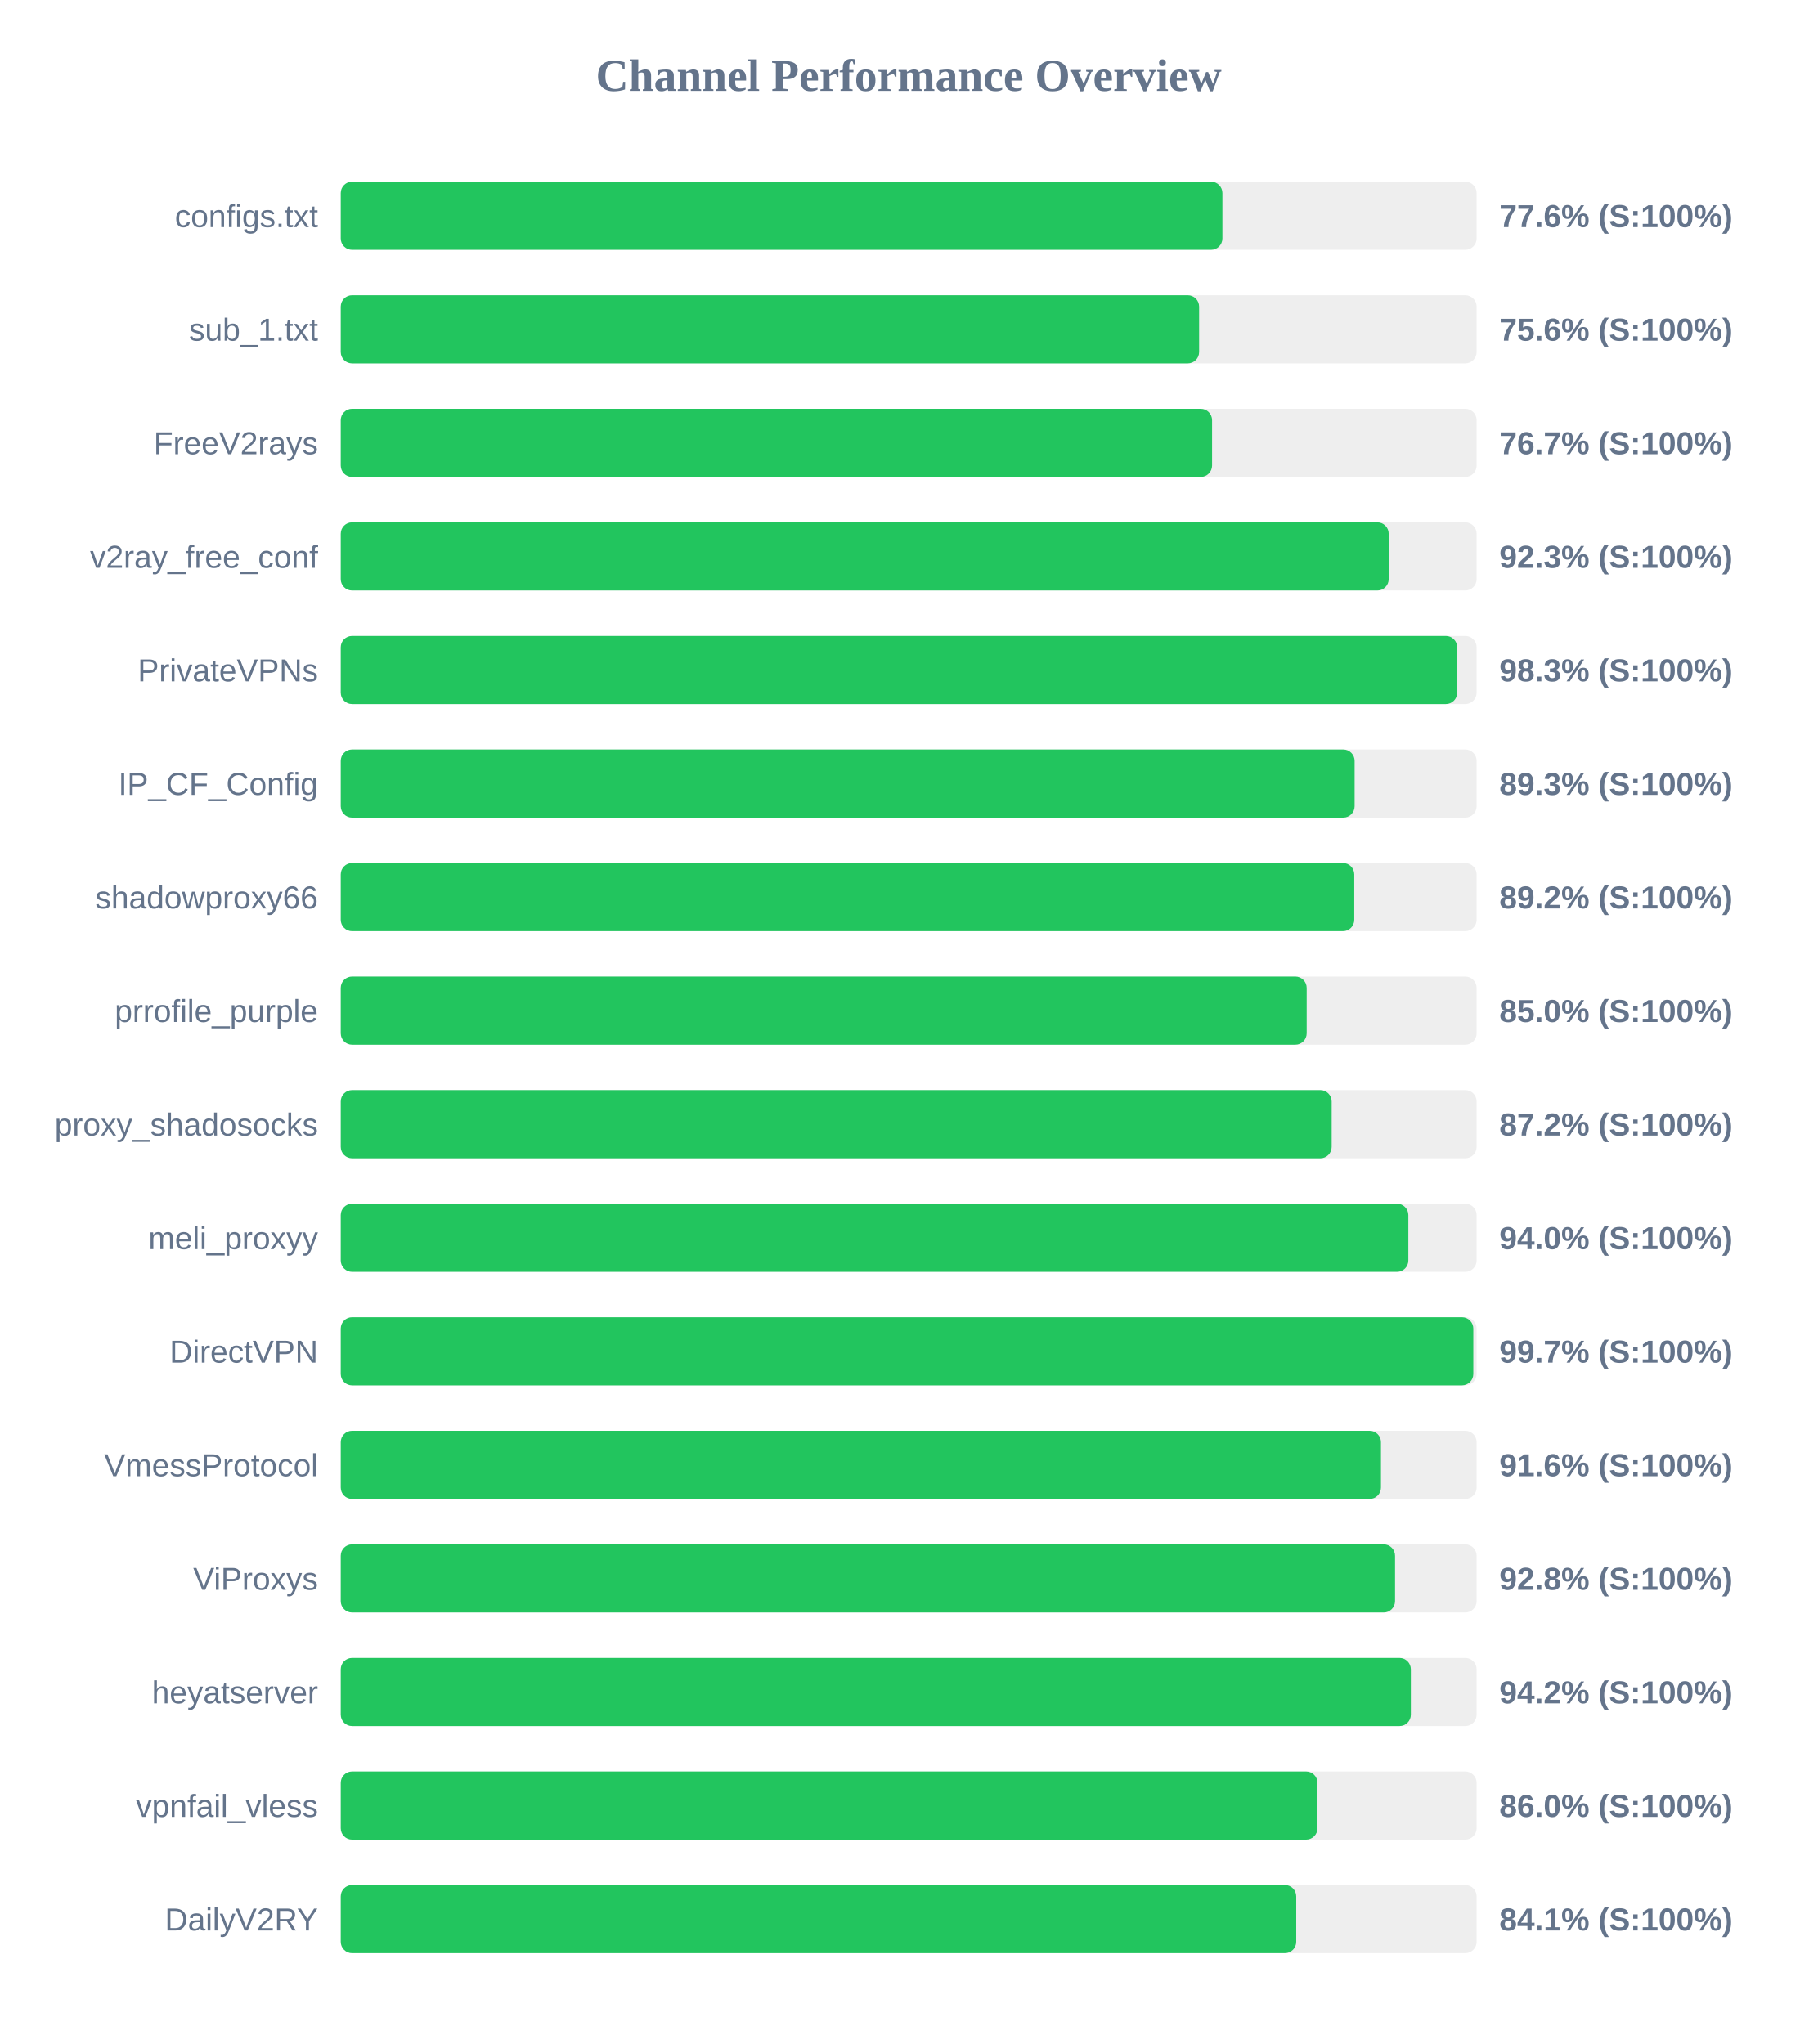
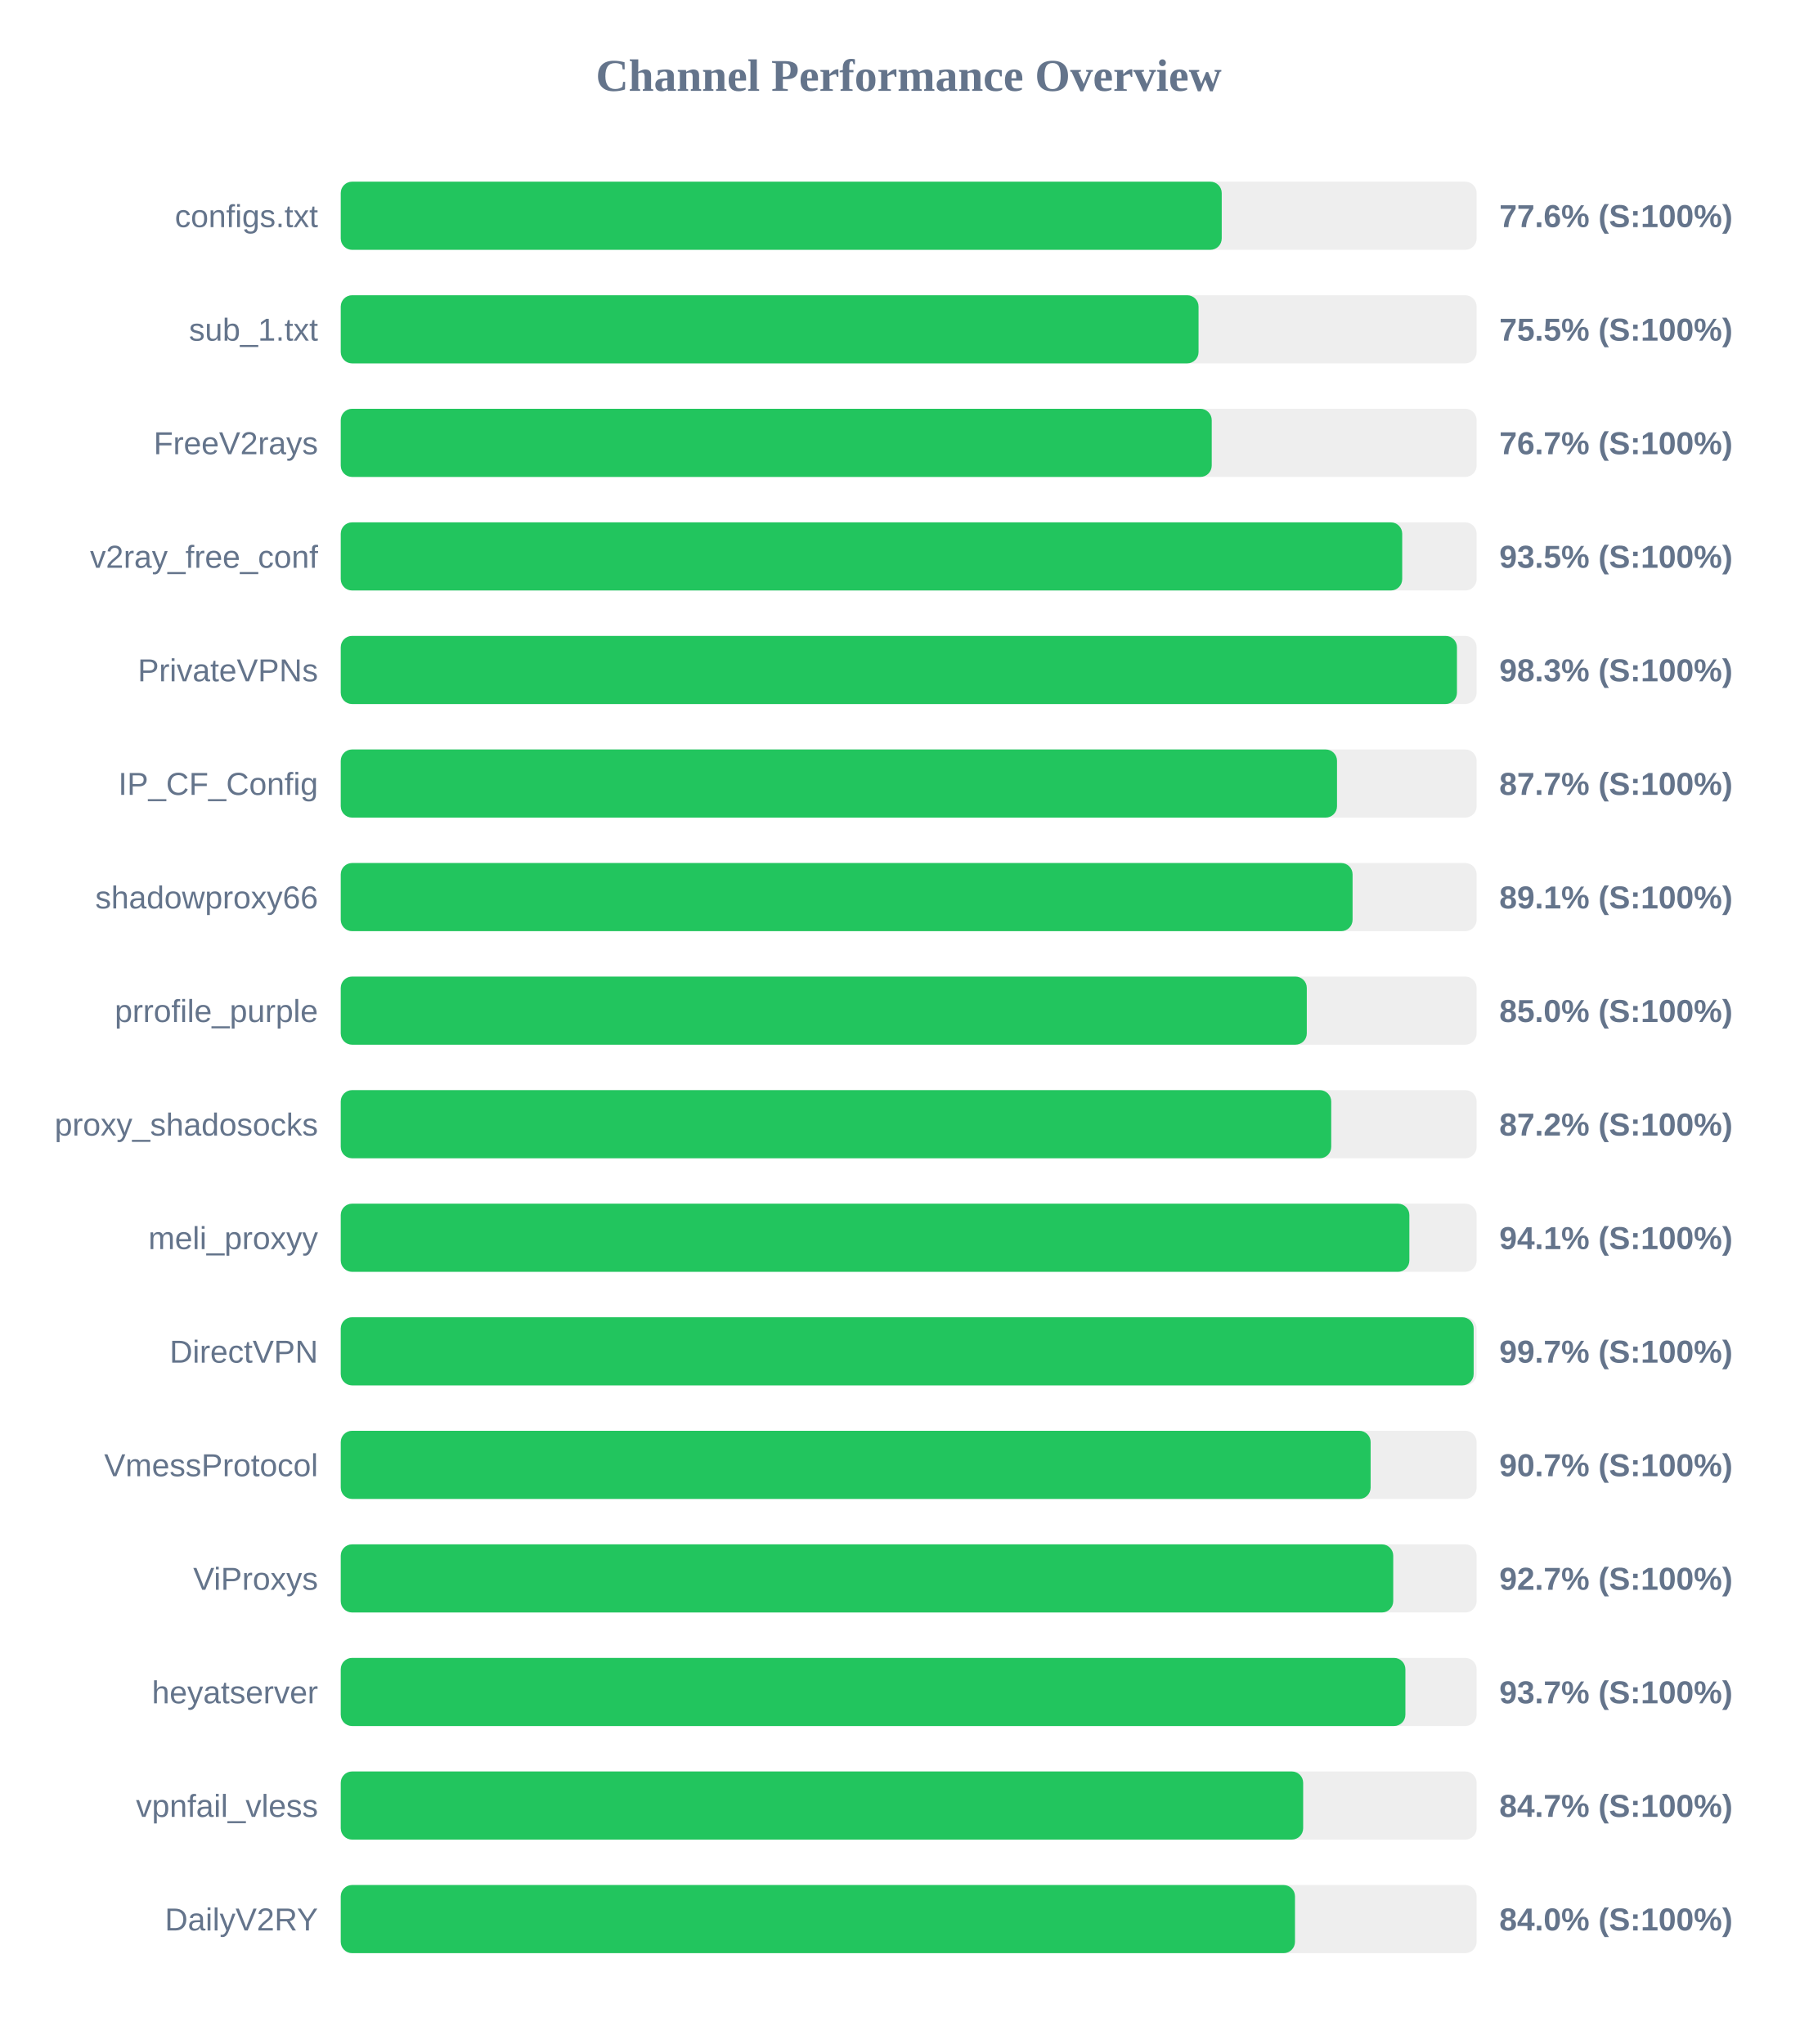
<svg xmlns="http://www.w3.org/2000/svg" width="800" height="900" version="1.1">
  <style>
        .row { font: 14px Arial; fill: #64748b; }
        .score { font: bold 14px Arial; fill: #64748b; }
    </style>
  <text x="400" y="40" text-anchor="middle" font-size="20px" font-weight="bold" fill="#64748b">Channel Performance Overview</text>
  <rect x="150" y="80" width="500" height="30" fill="#eee" rx="5" />
-   <rect x="150" y="80" width="388.1" height="30" fill="#22c55e" rx="5" />
+   <rect x="150" y="80" width="387.8" height="30" fill="#22c55e" rx="5" />
  <text x="140" y="100" text-anchor="end" class="row">configs.txt</text>
  <text x="660" y="100" text-anchor="start" class="score">77.6% (S:100%)</text>
  <rect x="150" y="130" width="500" height="30" fill="#eee" rx="5" />
-   <rect x="150" y="130" width="377.85" height="30" fill="#22c55e" rx="5" />
+   <rect x="150" y="130" width="377.6" height="30" fill="#22c55e" rx="5" />
  <text x="140" y="150" text-anchor="end" class="row">sub_1.txt</text>
-   <text x="660" y="150" text-anchor="start" class="score">75.6% (S:100%)</text>
+   <text x="660" y="150" text-anchor="start" class="score">75.5% (S:100%)</text>
  <rect x="150" y="180" width="500" height="30" fill="#eee" rx="5" />
-   <rect x="150" y="180" width="383.55" height="30" fill="#22c55e" rx="5" />
+   <rect x="150" y="180" width="383.4" height="30" fill="#22c55e" rx="5" />
  <text x="140" y="200" text-anchor="end" class="row">FreeV2rays</text>
  <text x="660" y="200" text-anchor="start" class="score">76.7% (S:100%)</text>
  <rect x="150" y="230" width="500" height="30" fill="#eee" rx="5" />
-   <rect x="150" y="230" width="461.3" height="30" fill="#22c55e" rx="5" />
+   <rect x="150" y="230" width="467.25" height="30" fill="#22c55e" rx="5" />
  <text x="140" y="250" text-anchor="end" class="row">v2ray_free_conf</text>
-   <text x="660" y="250" text-anchor="start" class="score">92.3% (S:100%)</text>
+   <text x="660" y="250" text-anchor="start" class="score">93.5% (S:100%)</text>
  <rect x="150" y="280" width="500" height="30" fill="#eee" rx="5" />
-   <rect x="150" y="280" width="491.45" height="30" fill="#22c55e" rx="5" />
+   <rect x="150" y="280" width="491.35" height="30" fill="#22c55e" rx="5" />
  <text x="140" y="300" text-anchor="end" class="row">PrivateVPNs</text>
  <text x="660" y="300" text-anchor="start" class="score">98.3% (S:100%)</text>
  <rect x="150" y="330" width="500" height="30" fill="#eee" rx="5" />
-   <rect x="150" y="330" width="446.3" height="30" fill="#22c55e" rx="5" />
+   <rect x="150" y="330" width="438.55" height="30" fill="#22c55e" rx="5" />
  <text x="140" y="350" text-anchor="end" class="row">IP_CF_Config</text>
-   <text x="660" y="350" text-anchor="start" class="score">89.3% (S:100%)</text>
+   <text x="660" y="350" text-anchor="start" class="score">87.7% (S:100%)</text>
  <rect x="150" y="380" width="500" height="30" fill="#eee" rx="5" />
-   <rect x="150" y="380" width="446.15" height="30" fill="#22c55e" rx="5" />
+   <rect x="150" y="380" width="445.4" height="30" fill="#22c55e" rx="5" />
  <text x="140" y="400" text-anchor="end" class="row">shadowproxy66</text>
-   <text x="660" y="400" text-anchor="start" class="score">89.2% (S:100%)</text>
+   <text x="660" y="400" text-anchor="start" class="score">89.1% (S:100%)</text>
  <rect x="150" y="430" width="500" height="30" fill="#eee" rx="5" />
-   <rect x="150" y="430" width="425.2" height="30" fill="#22c55e" rx="5" />
+   <rect x="150" y="430" width="425.25" height="30" fill="#22c55e" rx="5" />
  <text x="140" y="450" text-anchor="end" class="row">prrofile_purple</text>
  <text x="660" y="450" text-anchor="start" class="score">85.0% (S:100%)</text>
  <rect x="150" y="480" width="500" height="30" fill="#eee" rx="5" />
-   <rect x="150" y="480" width="436.2" height="30" fill="#22c55e" rx="5" />
+   <rect x="150" y="480" width="436.0" height="30" fill="#22c55e" rx="5" />
  <text x="140" y="500" text-anchor="end" class="row">proxy_shadosocks</text>
  <text x="660" y="500" text-anchor="start" class="score">87.2% (S:100%)</text>
  <rect x="150" y="530" width="500" height="30" fill="#eee" rx="5" />
-   <rect x="150" y="530" width="469.95" height="30" fill="#22c55e" rx="5" />
+   <rect x="150" y="530" width="470.4" height="30" fill="#22c55e" rx="5" />
  <text x="140" y="550" text-anchor="end" class="row">meli_proxyy</text>
-   <text x="660" y="550" text-anchor="start" class="score">94.0% (S:100%)</text>
+   <text x="660" y="550" text-anchor="start" class="score">94.1% (S:100%)</text>
  <rect x="150" y="580" width="500" height="30" fill="#eee" rx="5" />
-   <rect x="150" y="580" width="498.55" height="30" fill="#22c55e" rx="5" />
+   <rect x="150" y="580" width="498.7" height="30" fill="#22c55e" rx="5" />
  <text x="140" y="600" text-anchor="end" class="row">DirectVPN</text>
  <text x="660" y="600" text-anchor="start" class="score">99.7% (S:100%)</text>
  <rect x="150" y="630" width="500" height="30" fill="#eee" rx="5" />
-   <rect x="150" y="630" width="457.9" height="30" fill="#22c55e" rx="5" />
+   <rect x="150" y="630" width="453.35" height="30" fill="#22c55e" rx="5" />
  <text x="140" y="650" text-anchor="end" class="row">VmessProtocol</text>
-   <text x="660" y="650" text-anchor="start" class="score">91.6% (S:100%)</text>
+   <text x="660" y="650" text-anchor="start" class="score">90.7% (S:100%)</text>
  <rect x="150" y="680" width="500" height="30" fill="#eee" rx="5" />
-   <rect x="150" y="680" width="464.1" height="30" fill="#22c55e" rx="5" />
+   <rect x="150" y="680" width="463.3" height="30" fill="#22c55e" rx="5" />
  <text x="140" y="700" text-anchor="end" class="row">ViProxys</text>
-   <text x="660" y="700" text-anchor="start" class="score">92.8% (S:100%)</text>
+   <text x="660" y="700" text-anchor="start" class="score">92.7% (S:100%)</text>
  <rect x="150" y="730" width="500" height="30" fill="#eee" rx="5" />
-   <rect x="150" y="730" width="471.05" height="30" fill="#22c55e" rx="5" />
+   <rect x="150" y="730" width="468.65" height="30" fill="#22c55e" rx="5" />
  <text x="140" y="750" text-anchor="end" class="row">heyatserver</text>
-   <text x="660" y="750" text-anchor="start" class="score">94.2% (S:100%)</text>
+   <text x="660" y="750" text-anchor="start" class="score">93.7% (S:100%)</text>
  <rect x="150" y="780" width="500" height="30" fill="#eee" rx="5" />
-   <rect x="150" y="780" width="429.95" height="30" fill="#22c55e" rx="5" />
+   <rect x="150" y="780" width="423.65" height="30" fill="#22c55e" rx="5" />
  <text x="140" y="800" text-anchor="end" class="row">vpnfail_vless</text>
-   <text x="660" y="800" text-anchor="start" class="score">86.0% (S:100%)</text>
+   <text x="660" y="800" text-anchor="start" class="score">84.7% (S:100%)</text>
  <rect x="150" y="830" width="500" height="30" fill="#eee" rx="5" />
-   <rect x="150" y="830" width="420.6" height="30" fill="#22c55e" rx="5" />
+   <rect x="150" y="830" width="420.05" height="30" fill="#22c55e" rx="5" />
  <text x="140" y="850" text-anchor="end" class="row">DailyV2RY</text>
-   <text x="660" y="850" text-anchor="start" class="score">84.1% (S:100%)</text>
+   <text x="660" y="850" text-anchor="start" class="score">84.0% (S:100%)</text>
</svg>
